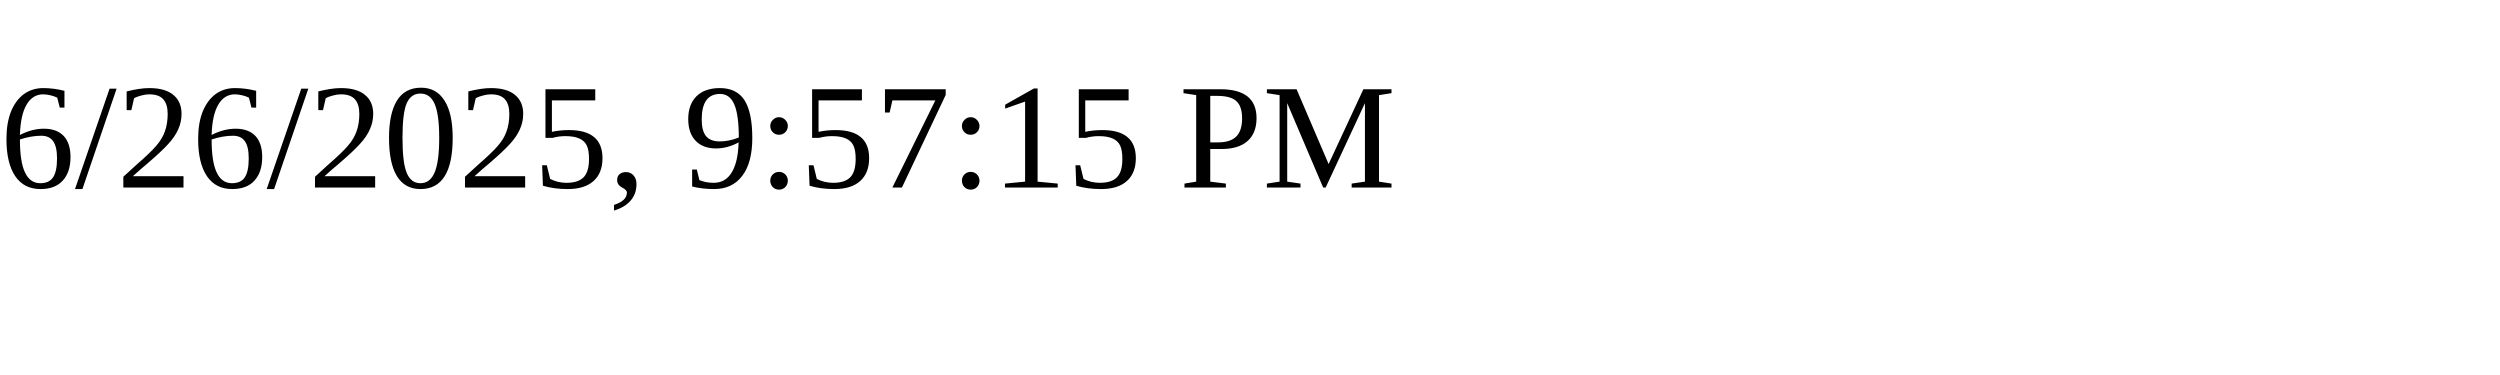
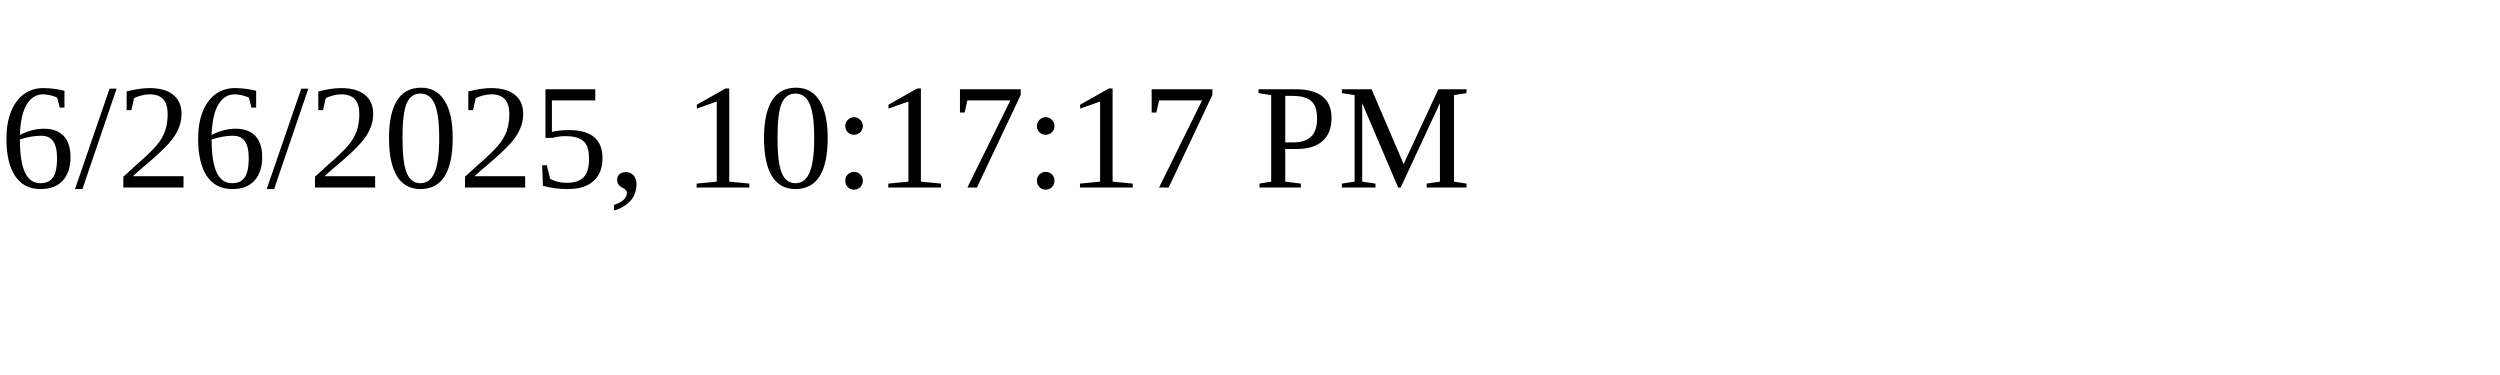
<svg xmlns="http://www.w3.org/2000/svg" height="30" width="200">
-   <text x="0" y="15">6/26/2025, 9:57:15 PM</text>
+   <text x="0" y="15">6/26/2025, 10:17:17 PM</text>
</svg>
